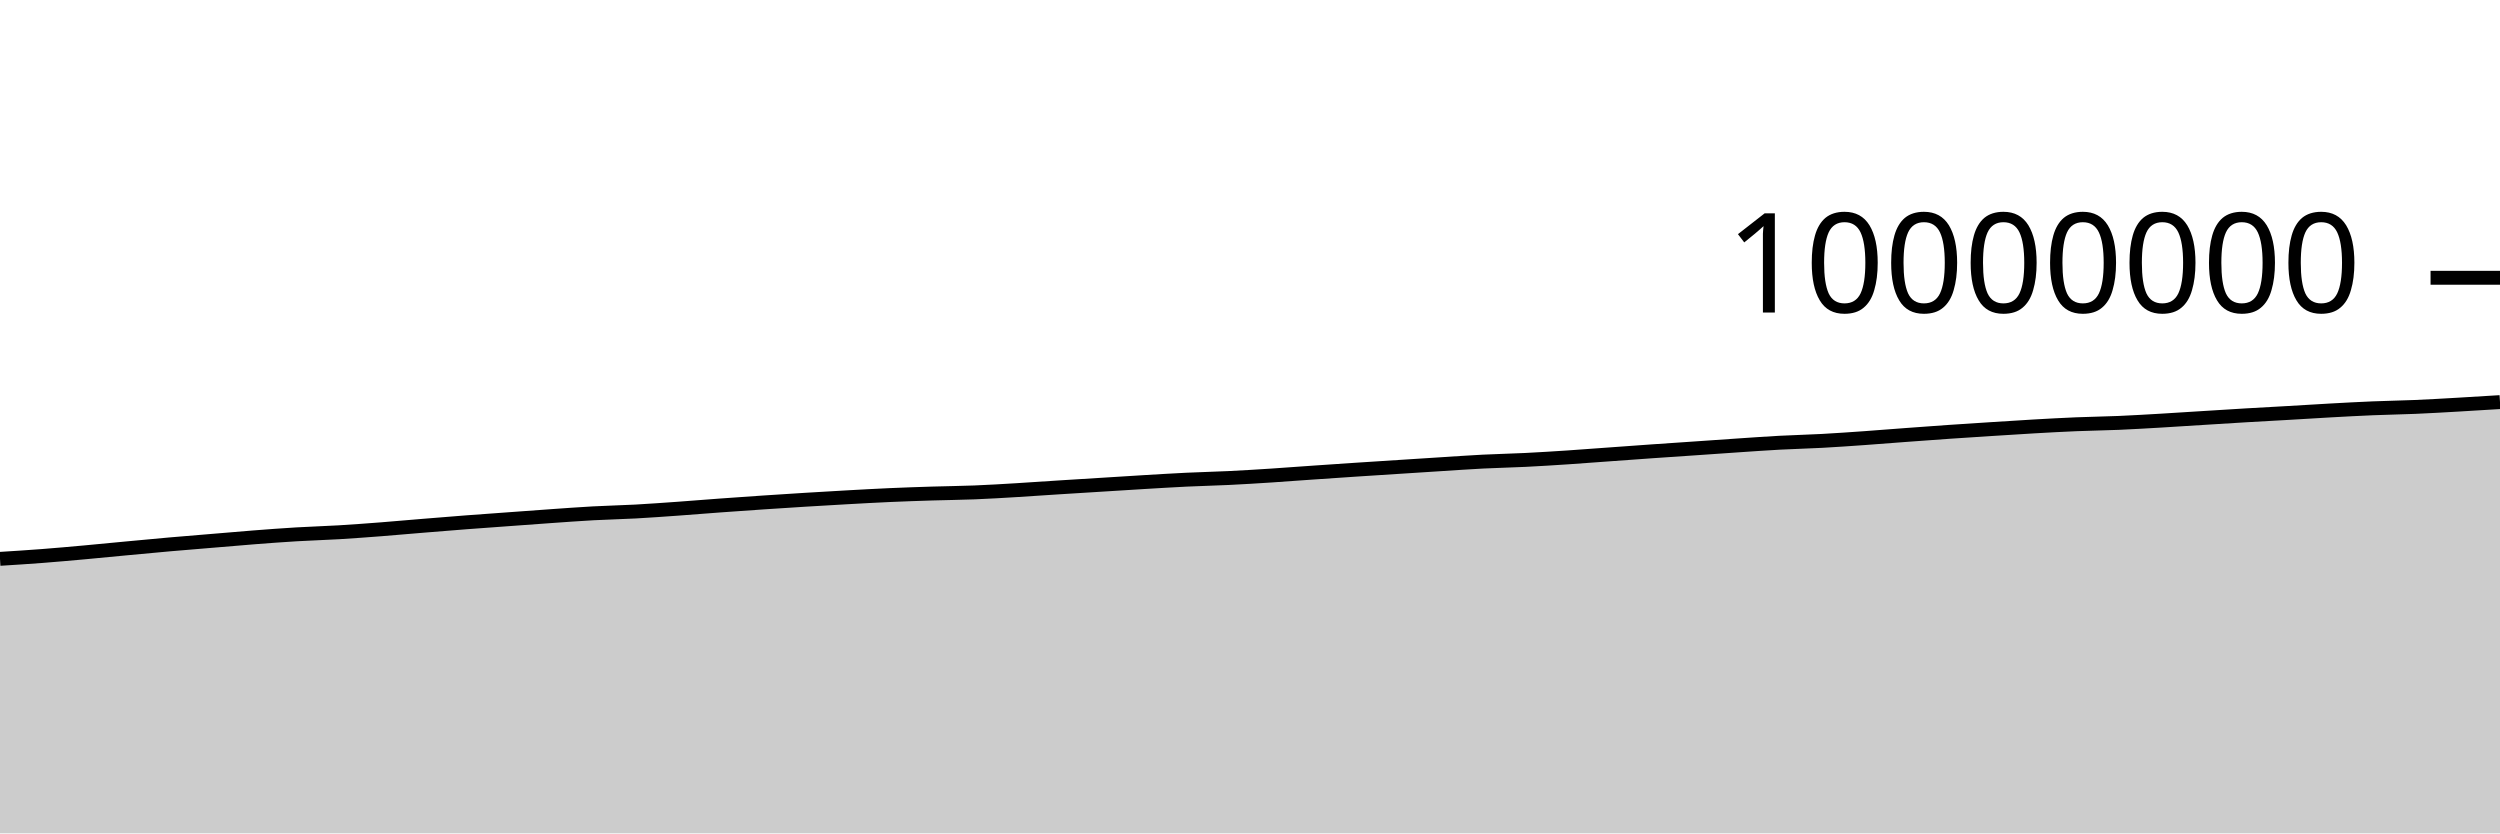
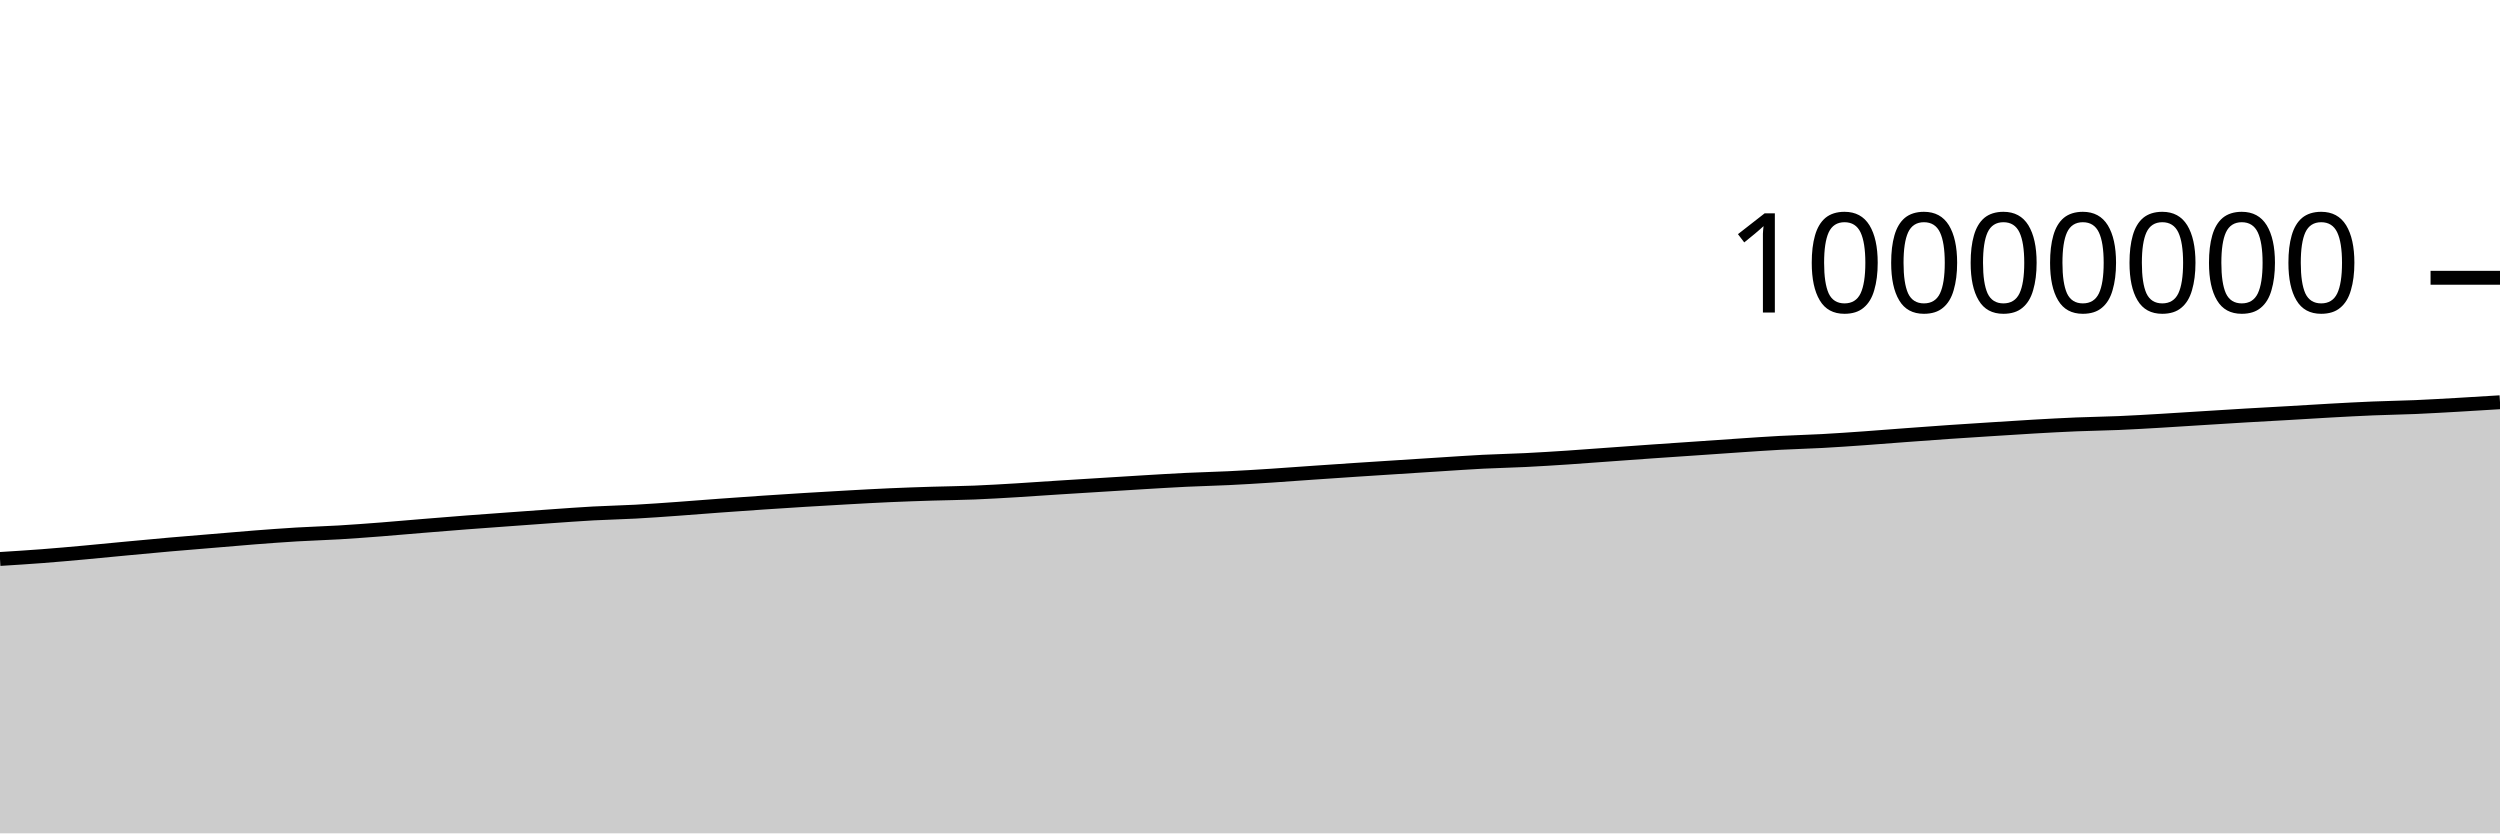
<svg xmlns="http://www.w3.org/2000/svg" viewBox="0 0 180 60">
  <g transform="translate(0,20)">
-     <path class="area" fill="rgba(0, 0, 0, 0.2)" d="M0,20.237C1.017,20.173,2.034,20.109,3.051,20.031C4.068,19.953,5.085,19.861,6.102,19.769C7.119,19.677,8.136,19.574,9.153,19.479C10.169,19.384,11.186,19.287,12.203,19.197C13.22,19.108,14.237,19.027,15.254,18.942C16.271,18.858,17.288,18.766,18.305,18.688C19.322,18.609,20.339,18.533,21.356,18.472C22.373,18.411,23.39,18.384,24.407,18.323C25.424,18.262,26.441,18.185,27.458,18.107C28.475,18.028,29.492,17.935,30.508,17.852C31.525,17.769,32.542,17.685,33.559,17.607C34.576,17.529,35.593,17.458,36.61,17.384C37.627,17.31,38.644,17.233,39.661,17.162C40.678,17.092,41.695,17.014,42.712,16.959C43.729,16.903,44.746,16.884,45.763,16.829C46.78,16.773,47.797,16.698,48.814,16.626C49.831,16.553,50.847,16.468,51.864,16.394C52.881,16.32,53.898,16.248,54.915,16.18C55.932,16.111,56.949,16.045,57.966,15.983C58.983,15.92,60,15.86,61.017,15.804C62.034,15.748,63.051,15.69,64.068,15.645C65.085,15.6,66.102,15.566,67.119,15.534C68.136,15.502,69.153,15.494,70.169,15.453C71.186,15.413,72.203,15.35,73.22,15.289C74.237,15.229,75.254,15.154,76.271,15.09C77.288,15.025,78.305,14.963,79.322,14.9C80.339,14.836,81.356,14.771,82.373,14.71C83.39,14.65,84.407,14.586,85.424,14.537C86.441,14.488,87.458,14.467,88.475,14.417C89.492,14.368,90.508,14.305,91.525,14.239C92.542,14.174,93.559,14.095,94.576,14.024C95.593,13.954,96.61,13.884,97.627,13.817C98.644,13.749,99.661,13.685,100.678,13.62C101.695,13.554,102.712,13.488,103.729,13.424C104.746,13.36,105.763,13.287,106.78,13.235C107.797,13.183,108.814,13.165,109.831,13.114C110.847,13.064,111.864,12.999,112.881,12.932C113.898,12.864,114.915,12.785,115.932,12.712C116.949,12.639,117.966,12.563,118.983,12.492C120,12.421,121.017,12.354,122.034,12.284C123.051,12.214,124.068,12.141,125.085,12.073C126.102,12.005,127.119,11.931,128.136,11.876C129.153,11.822,130.169,11.799,131.186,11.744C132.203,11.689,133.22,11.616,134.237,11.545C135.254,11.473,136.271,11.389,137.288,11.314C138.305,11.238,139.322,11.163,140.339,11.093C141.356,11.022,142.373,10.958,143.39,10.893C144.407,10.829,145.424,10.761,146.441,10.703C147.458,10.645,148.475,10.588,149.492,10.546C150.508,10.504,151.525,10.492,152.542,10.449C153.559,10.405,154.576,10.344,155.593,10.285C156.61,10.226,157.627,10.157,158.644,10.094C159.661,10.03,160.678,9.965,161.695,9.905C162.712,9.845,163.729,9.792,164.746,9.733C165.763,9.674,166.78,9.608,167.797,9.552C168.814,9.496,169.831,9.44,170.847,9.398C171.864,9.355,172.881,9.342,173.898,9.298C174.915,9.255,175.932,9.194,176.949,9.136C177.966,9.078,178.983,9.015,180,8.951L180,40C178.983,40,177.966,40,176.949,40C175.932,40,174.915,40,173.898,40C172.881,40,171.864,40,170.847,40C169.831,40,168.814,40,167.797,40C166.78,40,165.763,40,164.746,40C163.729,40,162.712,40,161.695,40C160.678,40,159.661,40,158.644,40C157.627,40,156.61,40,155.593,40C154.576,40,153.559,40,152.542,40C151.525,40,150.508,40,149.492,40C148.475,40,147.458,40,146.441,40C145.424,40,144.407,40,143.39,40C142.373,40,141.356,40,140.339,40C139.322,40,138.305,40,137.288,40C136.271,40,135.254,40,134.237,40C133.22,40,132.203,40,131.186,40C130.169,40,129.153,40,128.136,40C127.119,40,126.102,40,125.085,40C124.068,40,123.051,40,122.034,40C121.017,40,120,40,118.983,40C117.966,40,116.949,40,115.932,40C114.915,40,113.898,40,112.881,40C111.864,40,110.847,40,109.831,40C108.814,40,107.797,40,106.78,40C105.763,40,104.746,40,103.729,40C102.712,40,101.695,40,100.678,40C99.661,40,98.644,40,97.627,40C96.61,40,95.593,40,94.576,40C93.559,40,92.542,40,91.525,40C90.508,40,89.492,40,88.475,40C87.458,40,86.441,40,85.424,40C84.407,40,83.39,40,82.373,40C81.356,40,80.339,40,79.322,40C78.305,40,77.288,40,76.271,40C75.254,40,74.237,40,73.22,40C72.203,40,71.186,40,70.169,40C69.153,40,68.136,40,67.119,40C66.102,40,65.085,40,64.068,40C63.051,40,62.034,40,61.017,40C60,40,58.983,40,57.966,40C56.949,40,55.932,40,54.915,40C53.898,40,52.881,40,51.864,40C50.847,40,49.831,40,48.814,40C47.797,40,46.78,40,45.763,40C44.746,40,43.729,40,42.712,40C41.695,40,40.678,40,39.661,40C38.644,40,37.627,40,36.61,40C35.593,40,34.576,40,33.559,40C32.542,40,31.525,40,30.508,40C29.492,40,28.475,40,27.458,40C26.441,40,25.424,40,24.407,40C23.39,40,22.373,40,21.356,40C20.339,40,19.322,40,18.305,40C17.288,40,16.271,40,15.254,40C14.237,40,13.22,40,12.203,40C11.186,40,10.169,40,9.153,40C8.136,40,7.119,40,6.102,40C5.085,40,4.068,40,3.051,40C2.034,40,1.017,40,0,40Z" />
-     <path class="line" stroke="black" fill="none" d="M0,20.237C1.017,20.173,2.034,20.109,3.051,20.031C4.068,19.953,5.085,19.861,6.102,19.769C7.119,19.677,8.136,19.574,9.153,19.479C10.169,19.384,11.186,19.287,12.203,19.197C13.22,19.108,14.237,19.027,15.254,18.942C16.271,18.858,17.288,18.766,18.305,18.688C19.322,18.609,20.339,18.533,21.356,18.472C22.373,18.411,23.39,18.384,24.407,18.323C25.424,18.262,26.441,18.185,27.458,18.107C28.475,18.028,29.492,17.935,30.508,17.852C31.525,17.769,32.542,17.685,33.559,17.607C34.576,17.529,35.593,17.458,36.61,17.384C37.627,17.31,38.644,17.233,39.661,17.162C40.678,17.092,41.695,17.014,42.712,16.959C43.729,16.903,44.746,16.884,45.763,16.829C46.78,16.773,47.797,16.698,48.814,16.626C49.831,16.553,50.847,16.468,51.864,16.394C52.881,16.32,53.898,16.248,54.915,16.18C55.932,16.111,56.949,16.045,57.966,15.983C58.983,15.92,60,15.86,61.017,15.804C62.034,15.748,63.051,15.69,64.068,15.645C65.085,15.6,66.102,15.566,67.119,15.534C68.136,15.502,69.153,15.494,70.169,15.453C71.186,15.413,72.203,15.35,73.22,15.289C74.237,15.229,75.254,15.154,76.271,15.09C77.288,15.025,78.305,14.963,79.322,14.9C80.339,14.836,81.356,14.771,82.373,14.71C83.39,14.65,84.407,14.586,85.424,14.537C86.441,14.488,87.458,14.467,88.475,14.417C89.492,14.368,90.508,14.305,91.525,14.239C92.542,14.174,93.559,14.095,94.576,14.024C95.593,13.954,96.61,13.884,97.627,13.817C98.644,13.749,99.661,13.685,100.678,13.62C101.695,13.554,102.712,13.488,103.729,13.424C104.746,13.36,105.763,13.287,106.78,13.235C107.797,13.183,108.814,13.165,109.831,13.114C110.847,13.064,111.864,12.999,112.881,12.932C113.898,12.864,114.915,12.785,115.932,12.712C116.949,12.639,117.966,12.563,118.983,12.492C120,12.421,121.017,12.354,122.034,12.284C123.051,12.214,124.068,12.141,125.085,12.073C126.102,12.005,127.119,11.931,128.136,11.876C129.153,11.822,130.169,11.799,131.186,11.744C132.203,11.689,133.22,11.616,134.237,11.545C135.254,11.473,136.271,11.389,137.288,11.314C138.305,11.238,139.322,11.163,140.339,11.093C141.356,11.022,142.373,10.958,143.39,10.893C144.407,10.829,145.424,10.761,146.441,10.703C147.458,10.645,148.475,10.588,149.492,10.546C150.508,10.504,151.525,10.492,152.542,10.449C153.559,10.405,154.576,10.344,155.593,10.285C156.61,10.226,157.627,10.157,158.644,10.094C159.661,10.03,160.678,9.965,161.695,9.905C162.712,9.845,163.729,9.792,164.746,9.733C165.763,9.674,166.78,9.608,167.797,9.552C168.814,9.496,169.831,9.44,170.847,9.398C171.864,9.355,172.881,9.342,173.898,9.298C174.915,9.255,175.932,9.194,176.949,9.136C177.966,9.078,178.983,9.015,180,8.951" />
+     <path class="area" fill="rgba(0, 0, 0, 0.2)" d="M0,20.246C1.017,20.182,2.034,20.119,3.051,20.041C4.068,19.963,5.085,19.871,6.102,19.779C7.119,19.687,8.136,19.584,9.153,19.488C10.169,19.393,11.186,19.296,12.203,19.207C13.22,19.118,14.237,19.037,15.254,18.952C16.271,18.867,17.288,18.776,18.305,18.697C19.322,18.619,20.339,18.542,21.356,18.481C22.373,18.421,23.39,18.393,24.407,18.333C25.424,18.272,26.441,18.195,27.458,18.117C28.475,18.038,29.492,17.945,30.508,17.862C31.525,17.778,32.542,17.695,33.559,17.617C34.576,17.539,35.593,17.468,36.61,17.393C37.627,17.319,38.644,17.243,39.661,17.172C40.678,17.101,41.695,17.024,42.712,16.968C43.729,16.913,44.746,16.894,45.763,16.838C46.78,16.783,47.797,16.708,48.814,16.635C49.831,16.563,50.847,16.478,51.864,16.404C52.881,16.329,53.898,16.258,54.915,16.189C55.932,16.121,56.949,16.055,57.966,15.992C58.983,15.93,60,15.87,61.017,15.814C62.034,15.757,63.051,15.7,64.068,15.655C65.085,15.61,66.102,15.576,67.119,15.544C68.136,15.512,69.153,15.504,70.169,15.463C71.186,15.422,72.203,15.36,73.22,15.299C74.237,15.238,75.254,15.164,76.271,15.099C77.288,15.034,78.305,14.973,79.322,14.909C80.339,14.846,81.356,14.781,82.373,14.72C83.39,14.66,84.407,14.596,85.424,14.547C86.441,14.498,87.458,14.477,88.475,14.427C89.492,14.378,90.508,14.315,91.525,14.249C92.542,14.184,93.559,14.105,94.576,14.034C95.593,13.964,96.61,13.894,97.627,13.827C98.644,13.759,99.661,13.695,100.678,13.63C101.695,13.564,102.712,13.498,103.729,13.434C104.746,13.37,105.763,13.297,106.78,13.245C107.797,13.193,108.814,13.175,109.831,13.124C110.847,13.074,111.864,13.009,112.881,12.942C113.898,12.874,114.915,12.795,115.932,12.722C116.949,12.649,117.966,12.573,118.983,12.502C120,12.431,121.017,12.364,122.034,12.294C123.051,12.224,124.068,12.151,125.085,12.083C126.102,12.015,127.119,11.941,128.136,11.887C129.153,11.832,130.169,11.809,131.186,11.754C132.203,11.699,133.22,11.627,134.237,11.555C135.254,11.483,136.271,11.399,137.288,11.324C138.305,11.248,139.322,11.173,140.339,11.103C141.356,11.033,142.373,10.968,143.39,10.904C144.407,10.839,145.424,10.771,146.441,10.713C147.458,10.655,148.475,10.598,149.492,10.556C150.508,10.514,151.525,10.502,152.542,10.459C153.559,10.416,154.576,10.355,155.593,10.295C156.61,10.236,157.627,10.167,158.644,10.104C159.661,10.04,160.678,9.975,161.695,9.915C162.712,9.855,163.729,9.802,164.746,9.743C165.763,9.684,166.78,9.618,167.797,9.562C168.814,9.506,169.831,9.45,170.847,9.408C171.864,9.366,172.881,9.352,173.898,9.309C174.915,9.265,175.932,9.204,176.949,9.147C177.966,9.089,178.983,9.025,180,8.962L180,40C178.983,40,177.966,40,176.949,40C175.932,40,174.915,40,173.898,40C172.881,40,171.864,40,170.847,40C169.831,40,168.814,40,167.797,40C166.78,40,165.763,40,164.746,40C163.729,40,162.712,40,161.695,40C160.678,40,159.661,40,158.644,40C157.627,40,156.61,40,155.593,40C154.576,40,153.559,40,152.542,40C151.525,40,150.508,40,149.492,40C148.475,40,147.458,40,146.441,40C145.424,40,144.407,40,143.39,40C142.373,40,141.356,40,140.339,40C139.322,40,138.305,40,137.288,40C136.271,40,135.254,40,134.237,40C133.22,40,132.203,40,131.186,40C130.169,40,129.153,40,128.136,40C127.119,40,126.102,40,125.085,40C124.068,40,123.051,40,122.034,40C121.017,40,120,40,118.983,40C117.966,40,116.949,40,115.932,40C114.915,40,113.898,40,112.881,40C111.864,40,110.847,40,109.831,40C108.814,40,107.797,40,106.78,40C105.763,40,104.746,40,103.729,40C102.712,40,101.695,40,100.678,40C99.661,40,98.644,40,97.627,40C96.61,40,95.593,40,94.576,40C93.559,40,92.542,40,91.525,40C90.508,40,89.492,40,88.475,40C87.458,40,86.441,40,85.424,40C84.407,40,83.39,40,82.373,40C81.356,40,80.339,40,79.322,40C78.305,40,77.288,40,76.271,40C75.254,40,74.237,40,73.22,40C72.203,40,71.186,40,70.169,40C69.153,40,68.136,40,67.119,40C66.102,40,65.085,40,64.068,40C63.051,40,62.034,40,61.017,40C60,40,58.983,40,57.966,40C56.949,40,55.932,40,54.915,40C53.898,40,52.881,40,51.864,40C50.847,40,49.831,40,48.814,40C47.797,40,46.78,40,45.763,40C44.746,40,43.729,40,42.712,40C41.695,40,40.678,40,39.661,40C38.644,40,37.627,40,36.61,40C35.593,40,34.576,40,33.559,40C32.542,40,31.525,40,30.508,40C29.492,40,28.475,40,27.458,40C26.441,40,25.424,40,24.407,40C23.39,40,22.373,40,21.356,40C20.339,40,19.322,40,18.305,40C17.288,40,16.271,40,15.254,40C14.237,40,13.22,40,12.203,40C11.186,40,10.169,40,9.153,40C8.136,40,7.119,40,6.102,40C5.085,40,4.068,40,3.051,40C2.034,40,1.017,40,0,40Z" />
+     <path class="line" stroke="black" fill="none" d="M0,20.246C1.017,20.182,2.034,20.119,3.051,20.041C4.068,19.963,5.085,19.871,6.102,19.779C7.119,19.687,8.136,19.584,9.153,19.488C10.169,19.393,11.186,19.296,12.203,19.207C13.22,19.118,14.237,19.037,15.254,18.952C16.271,18.867,17.288,18.776,18.305,18.697C19.322,18.619,20.339,18.542,21.356,18.481C22.373,18.421,23.39,18.393,24.407,18.333C25.424,18.272,26.441,18.195,27.458,18.117C28.475,18.038,29.492,17.945,30.508,17.862C31.525,17.778,32.542,17.695,33.559,17.617C34.576,17.539,35.593,17.468,36.61,17.393C37.627,17.319,38.644,17.243,39.661,17.172C40.678,17.101,41.695,17.024,42.712,16.968C43.729,16.913,44.746,16.894,45.763,16.838C46.78,16.783,47.797,16.708,48.814,16.635C49.831,16.563,50.847,16.478,51.864,16.404C52.881,16.329,53.898,16.258,54.915,16.189C55.932,16.121,56.949,16.055,57.966,15.992C58.983,15.93,60,15.87,61.017,15.814C62.034,15.757,63.051,15.7,64.068,15.655C65.085,15.61,66.102,15.576,67.119,15.544C68.136,15.512,69.153,15.504,70.169,15.463C71.186,15.422,72.203,15.36,73.22,15.299C74.237,15.238,75.254,15.164,76.271,15.099C77.288,15.034,78.305,14.973,79.322,14.909C80.339,14.846,81.356,14.781,82.373,14.72C83.39,14.66,84.407,14.596,85.424,14.547C86.441,14.498,87.458,14.477,88.475,14.427C89.492,14.378,90.508,14.315,91.525,14.249C92.542,14.184,93.559,14.105,94.576,14.034C95.593,13.964,96.61,13.894,97.627,13.827C98.644,13.759,99.661,13.695,100.678,13.63C101.695,13.564,102.712,13.498,103.729,13.434C104.746,13.37,105.763,13.297,106.78,13.245C107.797,13.193,108.814,13.175,109.831,13.124C110.847,13.074,111.864,13.009,112.881,12.942C113.898,12.874,114.915,12.795,115.932,12.722C116.949,12.649,117.966,12.573,118.983,12.502C120,12.431,121.017,12.364,122.034,12.294C123.051,12.224,124.068,12.151,125.085,12.083C126.102,12.015,127.119,11.941,128.136,11.887C129.153,11.832,130.169,11.809,131.186,11.754C132.203,11.699,133.22,11.627,134.237,11.555C135.254,11.483,136.271,11.399,137.288,11.324C138.305,11.248,139.322,11.173,140.339,11.103C141.356,11.033,142.373,10.968,143.39,10.904C144.407,10.839,145.424,10.771,146.441,10.713C147.458,10.655,148.475,10.598,149.492,10.556C150.508,10.514,151.525,10.502,152.542,10.459C153.559,10.416,154.576,10.355,155.593,10.295C156.61,10.236,157.627,10.167,158.644,10.104C159.661,10.04,160.678,9.975,161.695,9.915C162.712,9.855,163.729,9.802,164.746,9.743C165.763,9.684,166.78,9.618,167.797,9.562C168.814,9.506,169.831,9.45,170.847,9.408C171.864,9.366,172.881,9.352,173.898,9.309C174.915,9.265,175.932,9.204,176.949,9.147C177.966,9.089,178.983,9.025,180,8.962" />
    <path class="axis-ceiling" stroke-width="1" stroke="black" fill="none" d="M175,0L180,0" />
    <text class="axis-ceiling-label" font-family="sans-serif" text-anchor="end" font-size="10px" x="170" y="2.5">10000000</text>
  </g>
</svg>
